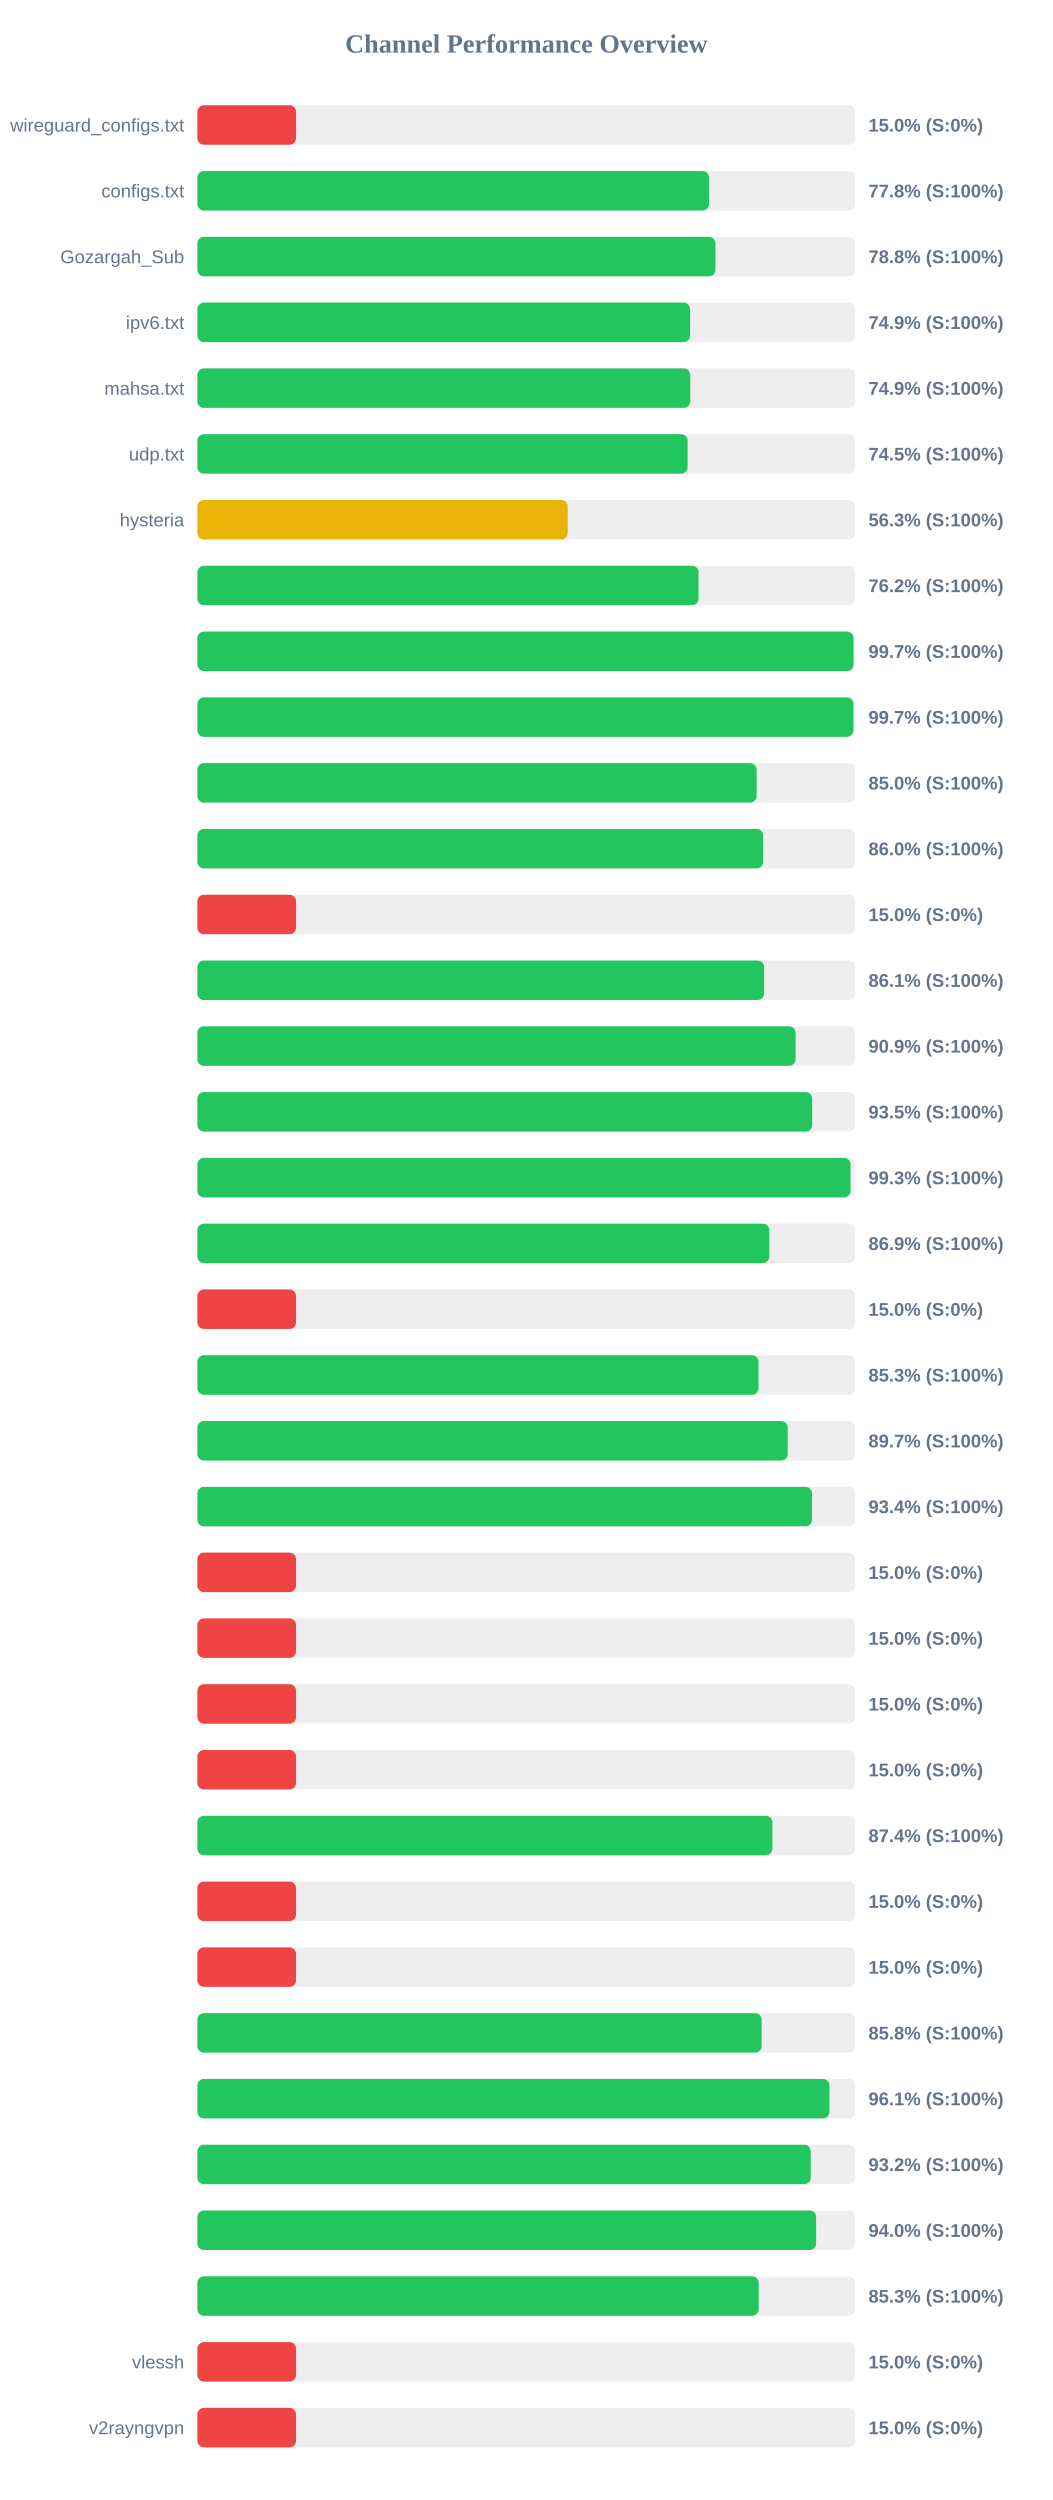
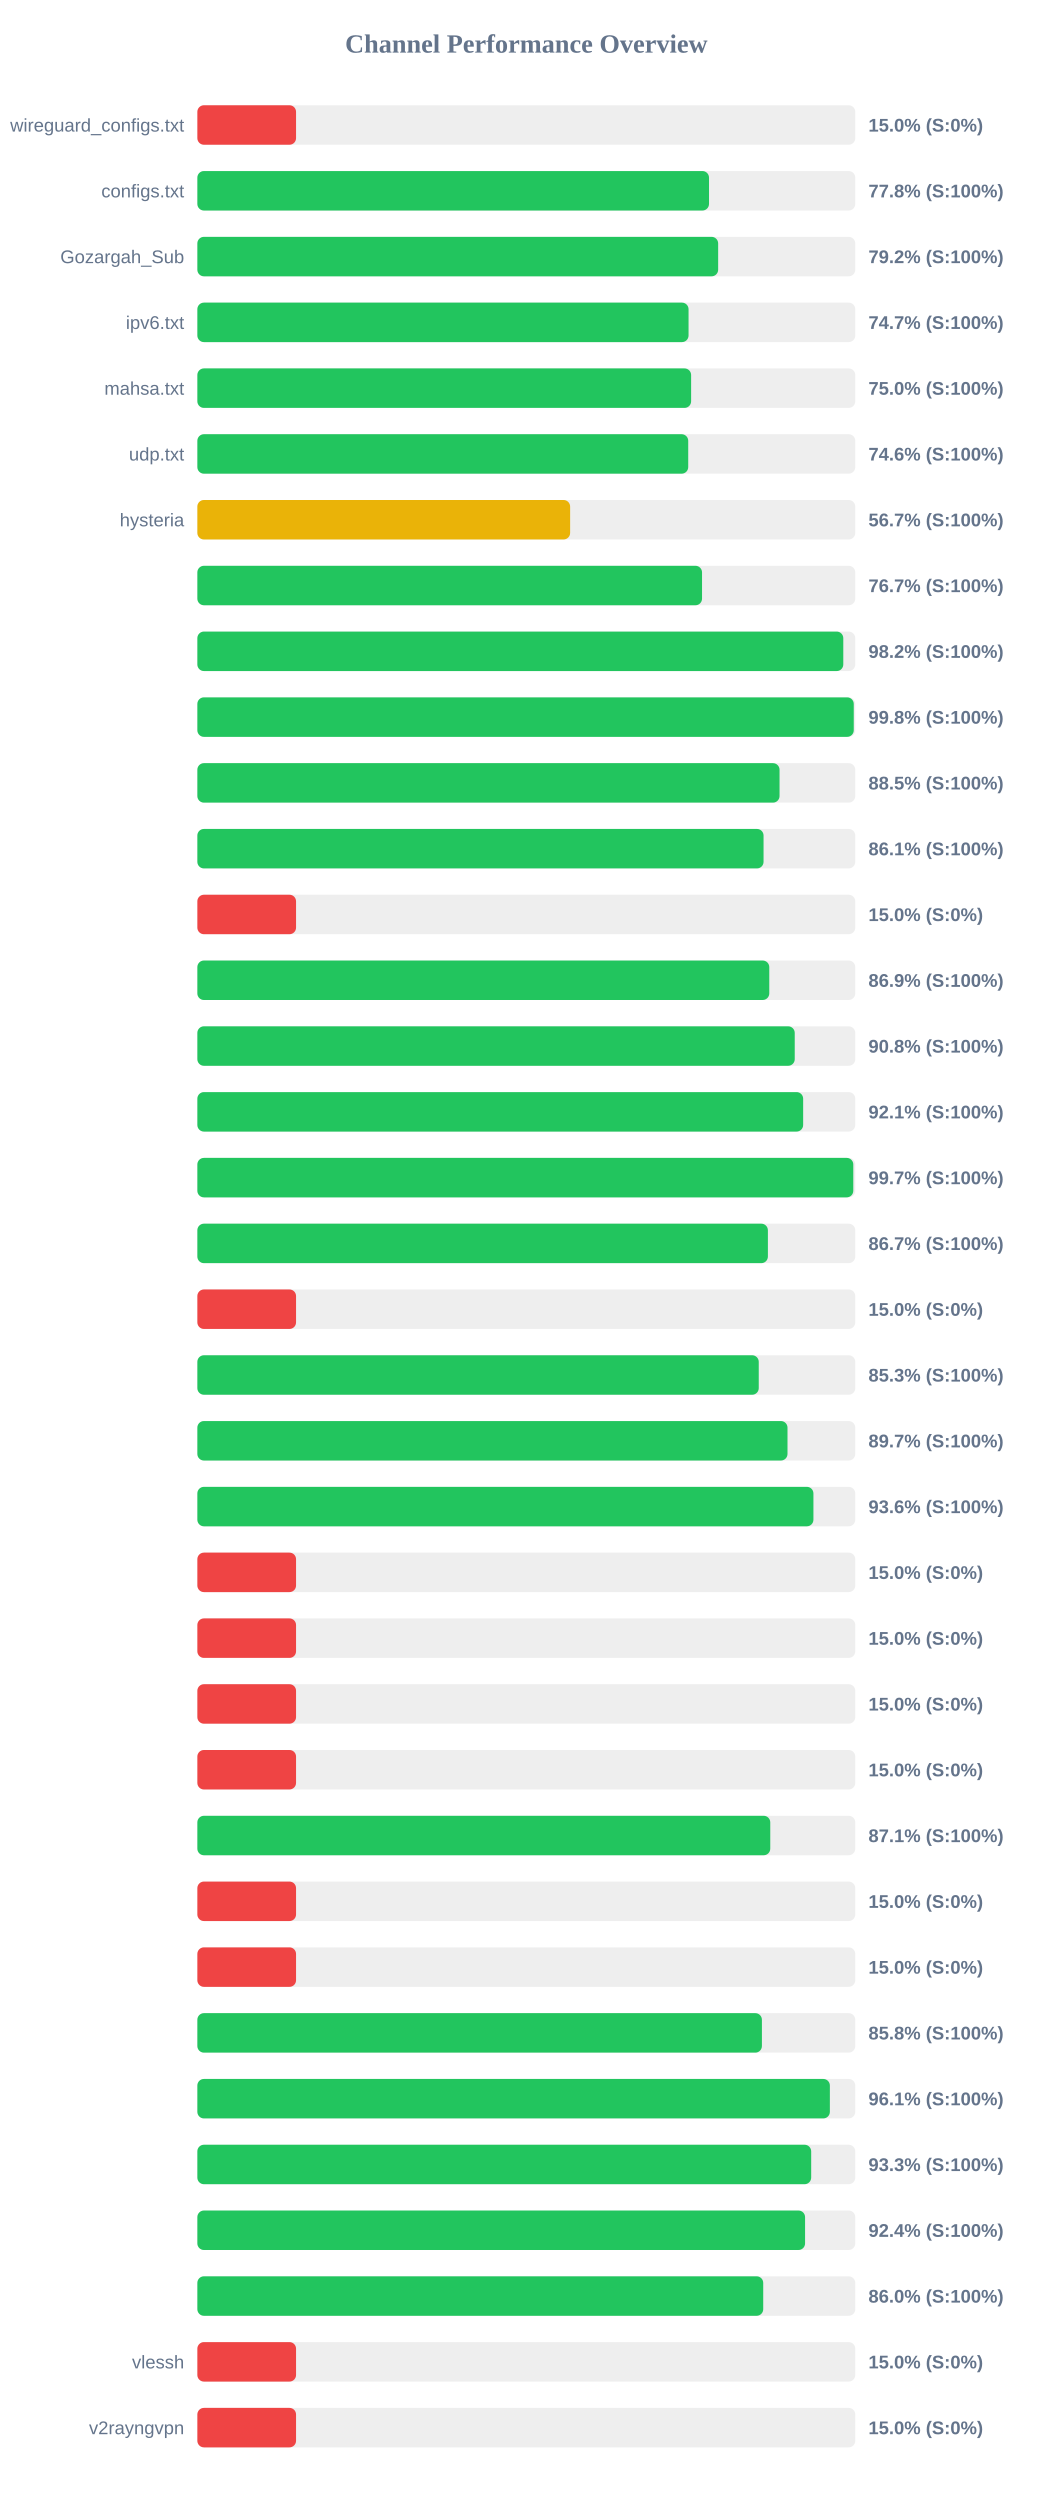
<svg xmlns="http://www.w3.org/2000/svg" width="800" height="1900" version="1.1">
  <style>
        .row { font: 14px Arial; fill: #64748b; }
        .score { font: bold 14px Arial; fill: #64748b; }
    </style>
  <text x="400" y="40" text-anchor="middle" font-size="20px" font-weight="bold" fill="#64748b">Channel Performance Overview</text>
  <rect x="150" y="80" width="500" height="30" fill="#eee" rx="5" />
  <rect x="150" y="80" width="75.0" height="30" fill="#ef4444" rx="5" />
  <text x="140" y="100" text-anchor="end" class="row">wireguard_configs.txt</text>
  <text x="660" y="100" text-anchor="start" class="score">15.0% (S:0%)</text>
  <rect x="150" y="130" width="500" height="30" fill="#eee" rx="5" />
  <rect x="150" y="130" width="388.85" height="30" fill="#22c55e" rx="5" />
  <text x="140" y="150" text-anchor="end" class="row">configs.txt</text>
  <text x="660" y="150" text-anchor="start" class="score">77.8% (S:100%)</text>
  <rect x="150" y="180" width="500" height="30" fill="#eee" rx="5" />
-   <rect x="150" y="180" width="393.75" height="30" fill="#22c55e" rx="5" />
+   <rect x="150" y="180" width="395.8" height="30" fill="#22c55e" rx="5" />
  <text x="140" y="200" text-anchor="end" class="row">Gozargah_Sub</text>
-   <text x="660" y="200" text-anchor="start" class="score">78.8% (S:100%)</text>
+   <text x="660" y="200" text-anchor="start" class="score">79.2% (S:100%)</text>
  <rect x="150" y="230" width="500" height="30" fill="#eee" rx="5" />
-   <rect x="150" y="230" width="374.5" height="30" fill="#22c55e" rx="5" />
+   <rect x="150" y="230" width="373.3" height="30" fill="#22c55e" rx="5" />
  <text x="140" y="250" text-anchor="end" class="row">ipv6.txt</text>
-   <text x="660" y="250" text-anchor="start" class="score">74.9% (S:100%)</text>
+   <text x="660" y="250" text-anchor="start" class="score">74.7% (S:100%)</text>
  <rect x="150" y="280" width="500" height="30" fill="#eee" rx="5" />
-   <rect x="150" y="280" width="374.6" height="30" fill="#22c55e" rx="5" />
+   <rect x="150" y="280" width="375.25" height="30" fill="#22c55e" rx="5" />
  <text x="140" y="300" text-anchor="end" class="row">mahsa.txt</text>
-   <text x="660" y="300" text-anchor="start" class="score">74.9% (S:100%)</text>
+   <text x="660" y="300" text-anchor="start" class="score">75.0% (S:100%)</text>
  <rect x="150" y="330" width="500" height="30" fill="#eee" rx="5" />
-   <rect x="150" y="330" width="372.6" height="30" fill="#22c55e" rx="5" />
+   <rect x="150" y="330" width="373.05" height="30" fill="#22c55e" rx="5" />
  <text x="140" y="350" text-anchor="end" class="row">udp.txt</text>
-   <text x="660" y="350" text-anchor="start" class="score">74.5% (S:100%)</text>
+   <text x="660" y="350" text-anchor="start" class="score">74.6% (S:100%)</text>
  <rect x="150" y="380" width="500" height="30" fill="#eee" rx="5" />
-   <rect x="150" y="380" width="281.45" height="30" fill="#eab308" rx="5" />
+   <rect x="150" y="380" width="283.3" height="30" fill="#eab308" rx="5" />
  <text x="140" y="400" text-anchor="end" class="row">hysteria</text>
-   <text x="660" y="400" text-anchor="start" class="score">56.3% (S:100%)</text>
+   <text x="660" y="400" text-anchor="start" class="score">56.7% (S:100%)</text>
  <rect x="150" y="430" width="500" height="30" fill="#eee" rx="5" />
-   <rect x="150" y="430" width="380.9" height="30" fill="#22c55e" rx="5" />
+   <rect x="150" y="430" width="383.55" height="30" fill="#22c55e" rx="5" />
  <text x="140" y="450" text-anchor="end" class="row" />
-   <text x="660" y="450" text-anchor="start" class="score">76.2% (S:100%)</text>
+   <text x="660" y="450" text-anchor="start" class="score">76.7% (S:100%)</text>
  <rect x="150" y="480" width="500" height="30" fill="#eee" rx="5" />
-   <rect x="150" y="480" width="498.65" height="30" fill="#22c55e" rx="5" />
+   <rect x="150" y="480" width="490.9" height="30" fill="#22c55e" rx="5" />
  <text x="140" y="500" text-anchor="end" class="row" />
-   <text x="660" y="500" text-anchor="start" class="score">99.7% (S:100%)</text>
+   <text x="660" y="500" text-anchor="start" class="score">98.2% (S:100%)</text>
  <rect x="150" y="530" width="500" height="30" fill="#eee" rx="5" />
-   <rect x="150" y="530" width="498.55" height="30" fill="#22c55e" rx="5" />
+   <rect x="150" y="530" width="498.85" height="30" fill="#22c55e" rx="5" />
  <text x="140" y="550" text-anchor="end" class="row" />
-   <text x="660" y="550" text-anchor="start" class="score">99.7% (S:100%)</text>
+   <text x="660" y="550" text-anchor="start" class="score">99.8% (S:100%)</text>
  <rect x="150" y="580" width="500" height="30" fill="#eee" rx="5" />
-   <rect x="150" y="580" width="425.05" height="30" fill="#22c55e" rx="5" />
+   <rect x="150" y="580" width="442.45" height="30" fill="#22c55e" rx="5" />
  <text x="140" y="600" text-anchor="end" class="row" />
-   <text x="660" y="600" text-anchor="start" class="score">85.0% (S:100%)</text>
+   <text x="660" y="600" text-anchor="start" class="score">88.5% (S:100%)</text>
  <rect x="150" y="630" width="500" height="30" fill="#eee" rx="5" />
-   <rect x="150" y="630" width="429.95" height="30" fill="#22c55e" rx="5" />
+   <rect x="150" y="630" width="430.3" height="30" fill="#22c55e" rx="5" />
  <text x="140" y="650" text-anchor="end" class="row" />
-   <text x="660" y="650" text-anchor="start" class="score">86.0% (S:100%)</text>
+   <text x="660" y="650" text-anchor="start" class="score">86.1% (S:100%)</text>
  <rect x="150" y="680" width="500" height="30" fill="#eee" rx="5" />
  <rect x="150" y="680" width="75.0" height="30" fill="#ef4444" rx="5" />
  <text x="140" y="700" text-anchor="end" class="row" />
  <text x="660" y="700" text-anchor="start" class="score">15.0% (S:0%)</text>
  <rect x="150" y="730" width="500" height="30" fill="#eee" rx="5" />
-   <rect x="150" y="730" width="430.7" height="30" fill="#22c55e" rx="5" />
+   <rect x="150" y="730" width="434.65" height="30" fill="#22c55e" rx="5" />
  <text x="140" y="750" text-anchor="end" class="row" />
-   <text x="660" y="750" text-anchor="start" class="score">86.1% (S:100%)</text>
+   <text x="660" y="750" text-anchor="start" class="score">86.9% (S:100%)</text>
  <rect x="150" y="780" width="500" height="30" fill="#eee" rx="5" />
-   <rect x="150" y="780" width="454.65" height="30" fill="#22c55e" rx="5" />
+   <rect x="150" y="780" width="454.0" height="30" fill="#22c55e" rx="5" />
  <text x="140" y="800" text-anchor="end" class="row" />
-   <text x="660" y="800" text-anchor="start" class="score">90.9% (S:100%)</text>
+   <text x="660" y="800" text-anchor="start" class="score">90.8% (S:100%)</text>
  <rect x="150" y="830" width="500" height="30" fill="#eee" rx="5" />
-   <rect x="150" y="830" width="467.25" height="30" fill="#22c55e" rx="5" />
+   <rect x="150" y="830" width="460.4" height="30" fill="#22c55e" rx="5" />
  <text x="140" y="850" text-anchor="end" class="row" />
-   <text x="660" y="850" text-anchor="start" class="score">93.5% (S:100%)</text>
+   <text x="660" y="850" text-anchor="start" class="score">92.1% (S:100%)</text>
  <rect x="150" y="880" width="500" height="30" fill="#eee" rx="5" />
-   <rect x="150" y="880" width="496.4" height="30" fill="#22c55e" rx="5" />
+   <rect x="150" y="880" width="498.5" height="30" fill="#22c55e" rx="5" />
  <text x="140" y="900" text-anchor="end" class="row" />
-   <text x="660" y="900" text-anchor="start" class="score">99.3% (S:100%)</text>
+   <text x="660" y="900" text-anchor="start" class="score">99.7% (S:100%)</text>
  <rect x="150" y="930" width="500" height="30" fill="#eee" rx="5" />
-   <rect x="150" y="930" width="434.65" height="30" fill="#22c55e" rx="5" />
+   <rect x="150" y="930" width="433.6" height="30" fill="#22c55e" rx="5" />
  <text x="140" y="950" text-anchor="end" class="row" />
-   <text x="660" y="950" text-anchor="start" class="score">86.9% (S:100%)</text>
+   <text x="660" y="950" text-anchor="start" class="score">86.7% (S:100%)</text>
  <rect x="150" y="980" width="500" height="30" fill="#eee" rx="5" />
  <rect x="150" y="980" width="75.0" height="30" fill="#ef4444" rx="5" />
  <text x="140" y="1000" text-anchor="end" class="row" />
  <text x="660" y="1000" text-anchor="start" class="score">15.0% (S:0%)</text>
  <rect x="150" y="1030" width="500" height="30" fill="#eee" rx="5" />
-   <rect x="150" y="1030" width="426.5" height="30" fill="#22c55e" rx="5" />
+   <rect x="150" y="1030" width="426.65" height="30" fill="#22c55e" rx="5" />
  <text x="140" y="1050" text-anchor="end" class="row" />
  <text x="660" y="1050" text-anchor="start" class="score">85.3% (S:100%)</text>
  <rect x="150" y="1080" width="500" height="30" fill="#eee" rx="5" />
-   <rect x="150" y="1080" width="448.65" height="30" fill="#22c55e" rx="5" />
+   <rect x="150" y="1080" width="448.5" height="30" fill="#22c55e" rx="5" />
  <text x="140" y="1100" text-anchor="end" class="row" />
  <text x="660" y="1100" text-anchor="start" class="score">89.7% (S:100%)</text>
  <rect x="150" y="1130" width="500" height="30" fill="#eee" rx="5" />
-   <rect x="150" y="1130" width="467.1" height="30" fill="#22c55e" rx="5" />
+   <rect x="150" y="1130" width="468.2" height="30" fill="#22c55e" rx="5" />
  <text x="140" y="1150" text-anchor="end" class="row" />
-   <text x="660" y="1150" text-anchor="start" class="score">93.4% (S:100%)</text>
+   <text x="660" y="1150" text-anchor="start" class="score">93.6% (S:100%)</text>
  <rect x="150" y="1180" width="500" height="30" fill="#eee" rx="5" />
  <rect x="150" y="1180" width="75.0" height="30" fill="#ef4444" rx="5" />
  <text x="140" y="1200" text-anchor="end" class="row" />
  <text x="660" y="1200" text-anchor="start" class="score">15.0% (S:0%)</text>
  <rect x="150" y="1230" width="500" height="30" fill="#eee" rx="5" />
  <rect x="150" y="1230" width="75.0" height="30" fill="#ef4444" rx="5" />
  <text x="140" y="1250" text-anchor="end" class="row" />
  <text x="660" y="1250" text-anchor="start" class="score">15.0% (S:0%)</text>
  <rect x="150" y="1280" width="500" height="30" fill="#eee" rx="5" />
  <rect x="150" y="1280" width="75.0" height="30" fill="#ef4444" rx="5" />
  <text x="140" y="1300" text-anchor="end" class="row" />
  <text x="660" y="1300" text-anchor="start" class="score">15.0% (S:0%)</text>
  <rect x="150" y="1330" width="500" height="30" fill="#eee" rx="5" />
  <rect x="150" y="1330" width="75.0" height="30" fill="#ef4444" rx="5" />
  <text x="140" y="1350" text-anchor="end" class="row" />
  <text x="660" y="1350" text-anchor="start" class="score">15.0% (S:0%)</text>
  <rect x="150" y="1380" width="500" height="30" fill="#eee" rx="5" />
-   <rect x="150" y="1380" width="437.0" height="30" fill="#22c55e" rx="5" />
+   <rect x="150" y="1380" width="435.4" height="30" fill="#22c55e" rx="5" />
  <text x="140" y="1400" text-anchor="end" class="row" />
-   <text x="660" y="1400" text-anchor="start" class="score">87.4% (S:100%)</text>
+   <text x="660" y="1400" text-anchor="start" class="score">87.1% (S:100%)</text>
  <rect x="150" y="1430" width="500" height="30" fill="#eee" rx="5" />
  <rect x="150" y="1430" width="75.0" height="30" fill="#ef4444" rx="5" />
  <text x="140" y="1450" text-anchor="end" class="row" />
  <text x="660" y="1450" text-anchor="start" class="score">15.0% (S:0%)</text>
  <rect x="150" y="1480" width="500" height="30" fill="#eee" rx="5" />
  <rect x="150" y="1480" width="75.0" height="30" fill="#ef4444" rx="5" />
  <text x="140" y="1500" text-anchor="end" class="row" />
  <text x="660" y="1500" text-anchor="start" class="score">15.0% (S:0%)</text>
  <rect x="150" y="1530" width="500" height="30" fill="#eee" rx="5" />
-   <rect x="150" y="1530" width="428.85" height="30" fill="#22c55e" rx="5" />
+   <rect x="150" y="1530" width="429.05" height="30" fill="#22c55e" rx="5" />
  <text x="140" y="1550" text-anchor="end" class="row" />
  <text x="660" y="1550" text-anchor="start" class="score">85.8% (S:100%)</text>
  <rect x="150" y="1580" width="500" height="30" fill="#eee" rx="5" />
-   <rect x="150" y="1580" width="480.4" height="30" fill="#22c55e" rx="5" />
+   <rect x="150" y="1580" width="480.7" height="30" fill="#22c55e" rx="5" />
  <text x="140" y="1600" text-anchor="end" class="row" />
  <text x="660" y="1600" text-anchor="start" class="score">96.1% (S:100%)</text>
  <rect x="150" y="1630" width="500" height="30" fill="#eee" rx="5" />
-   <rect x="150" y="1630" width="466.15" height="30" fill="#22c55e" rx="5" />
+   <rect x="150" y="1630" width="466.5" height="30" fill="#22c55e" rx="5" />
  <text x="140" y="1650" text-anchor="end" class="row" />
-   <text x="660" y="1650" text-anchor="start" class="score">93.2% (S:100%)</text>
+   <text x="660" y="1650" text-anchor="start" class="score">93.3% (S:100%)</text>
  <rect x="150" y="1680" width="500" height="30" fill="#eee" rx="5" />
-   <rect x="150" y="1680" width="470.25" height="30" fill="#22c55e" rx="5" />
+   <rect x="150" y="1680" width="461.85" height="30" fill="#22c55e" rx="5" />
  <text x="140" y="1700" text-anchor="end" class="row" />
-   <text x="660" y="1700" text-anchor="start" class="score">94.0% (S:100%)</text>
+   <text x="660" y="1700" text-anchor="start" class="score">92.4% (S:100%)</text>
  <rect x="150" y="1730" width="500" height="30" fill="#eee" rx="5" />
-   <rect x="150" y="1730" width="426.6" height="30" fill="#22c55e" rx="5" />
+   <rect x="150" y="1730" width="430.05" height="30" fill="#22c55e" rx="5" />
  <text x="140" y="1750" text-anchor="end" class="row" />
-   <text x="660" y="1750" text-anchor="start" class="score">85.3% (S:100%)</text>
+   <text x="660" y="1750" text-anchor="start" class="score">86.0% (S:100%)</text>
  <rect x="150" y="1780" width="500" height="30" fill="#eee" rx="5" />
  <rect x="150" y="1780" width="75.0" height="30" fill="#ef4444" rx="5" />
  <text x="140" y="1800" text-anchor="end" class="row">vlessh</text>
  <text x="660" y="1800" text-anchor="start" class="score">15.0% (S:0%)</text>
  <rect x="150" y="1830" width="500" height="30" fill="#eee" rx="5" />
  <rect x="150" y="1830" width="75.0" height="30" fill="#ef4444" rx="5" />
  <text x="140" y="1850" text-anchor="end" class="row">v2rayngvpn</text>
  <text x="660" y="1850" text-anchor="start" class="score">15.0% (S:0%)</text>
</svg>
